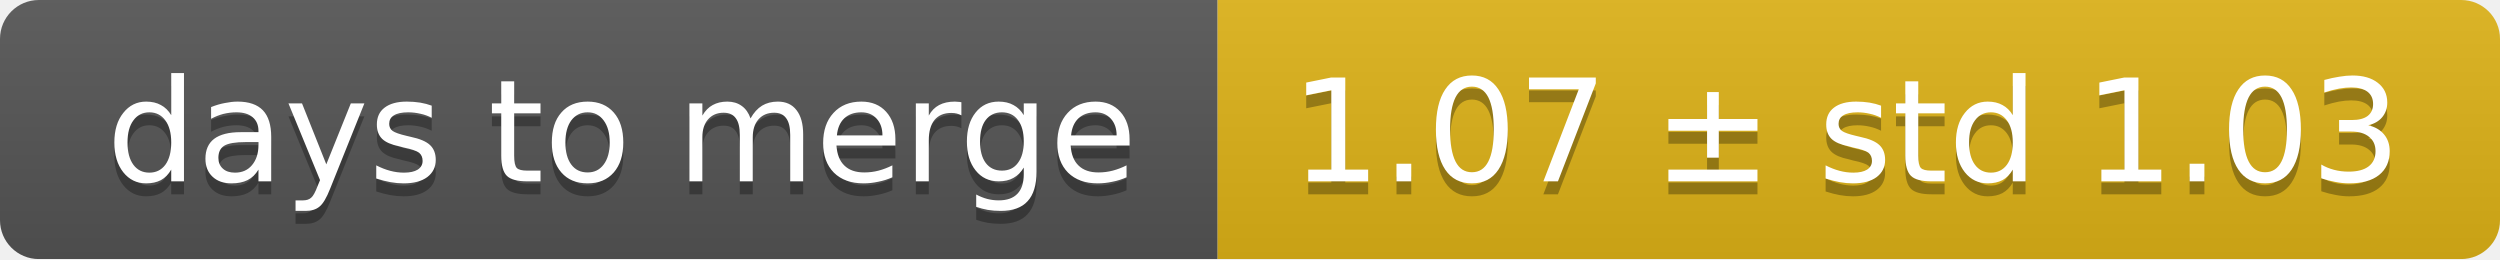
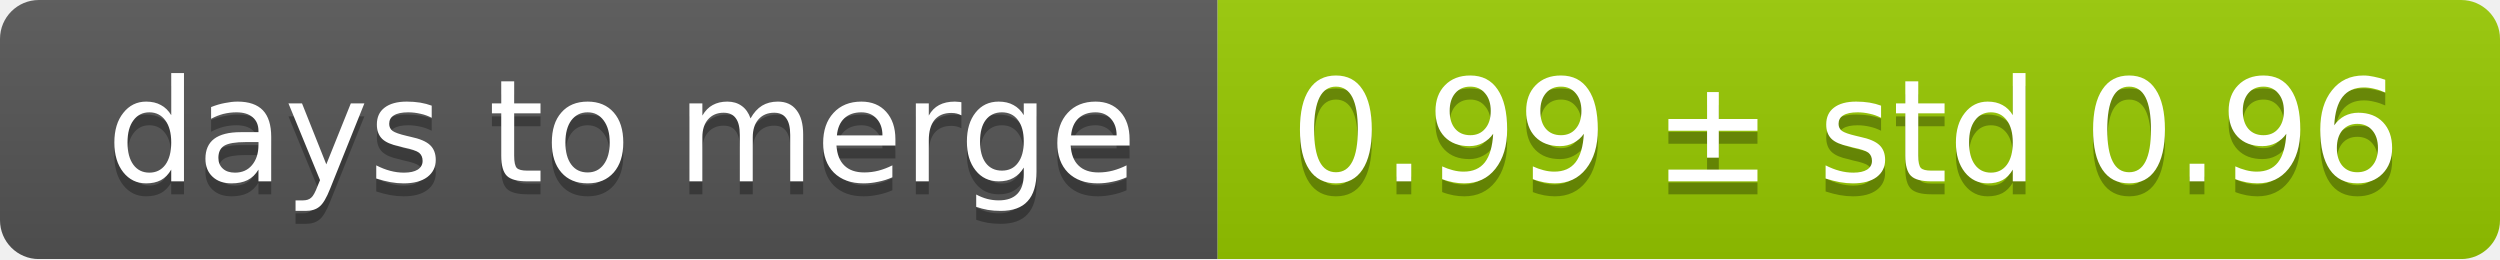
<svg xmlns="http://www.w3.org/2000/svg" width="193" height="20">
  <linearGradient id="smooth" x2="0" y2="100%">
    <stop offset="0" stop-color="#bbb" stop-opacity=".1" />
    <stop offset="1" stop-opacity=".1" />
  </linearGradient>
  <mask id="round">
    <rect width="193" height="20" rx="3" fill="#fff" />
  </mask>
  <g mask="url(#round)">
    <rect width="94" height="20" fill="#555" />
-     <rect x="94" width="99" height="20" fill="#dfb317" />
+     <rect x="94" width="99" height="20" fill="#97ca00" />
    <rect width="193" height="20" fill="url(#smooth)" />
  </g>
  <g fill="#fff" text-anchor="middle" font-family="DejaVu Sans,Verdana,Geneva,sans-serif" font-size="11">
    <text x="48" y="15" fill="#010101" fill-opacity=".3">days to merge</text>
    <text x="48" y="14">days to merge</text>
-     <text x="142.5" y="15" fill="#010101" fill-opacity=".3">1.07 ± std 1.03</text>
-     <text x="142.5" y="14">1.07 ± std 1.03</text>
+     <text x="142.5" y="15" fill="#010101" fill-opacity=".3">0.99 ± std 0.96</text>
+     <text x="142.5" y="14">0.99 ± std 0.96</text>
  </g>
</svg>
